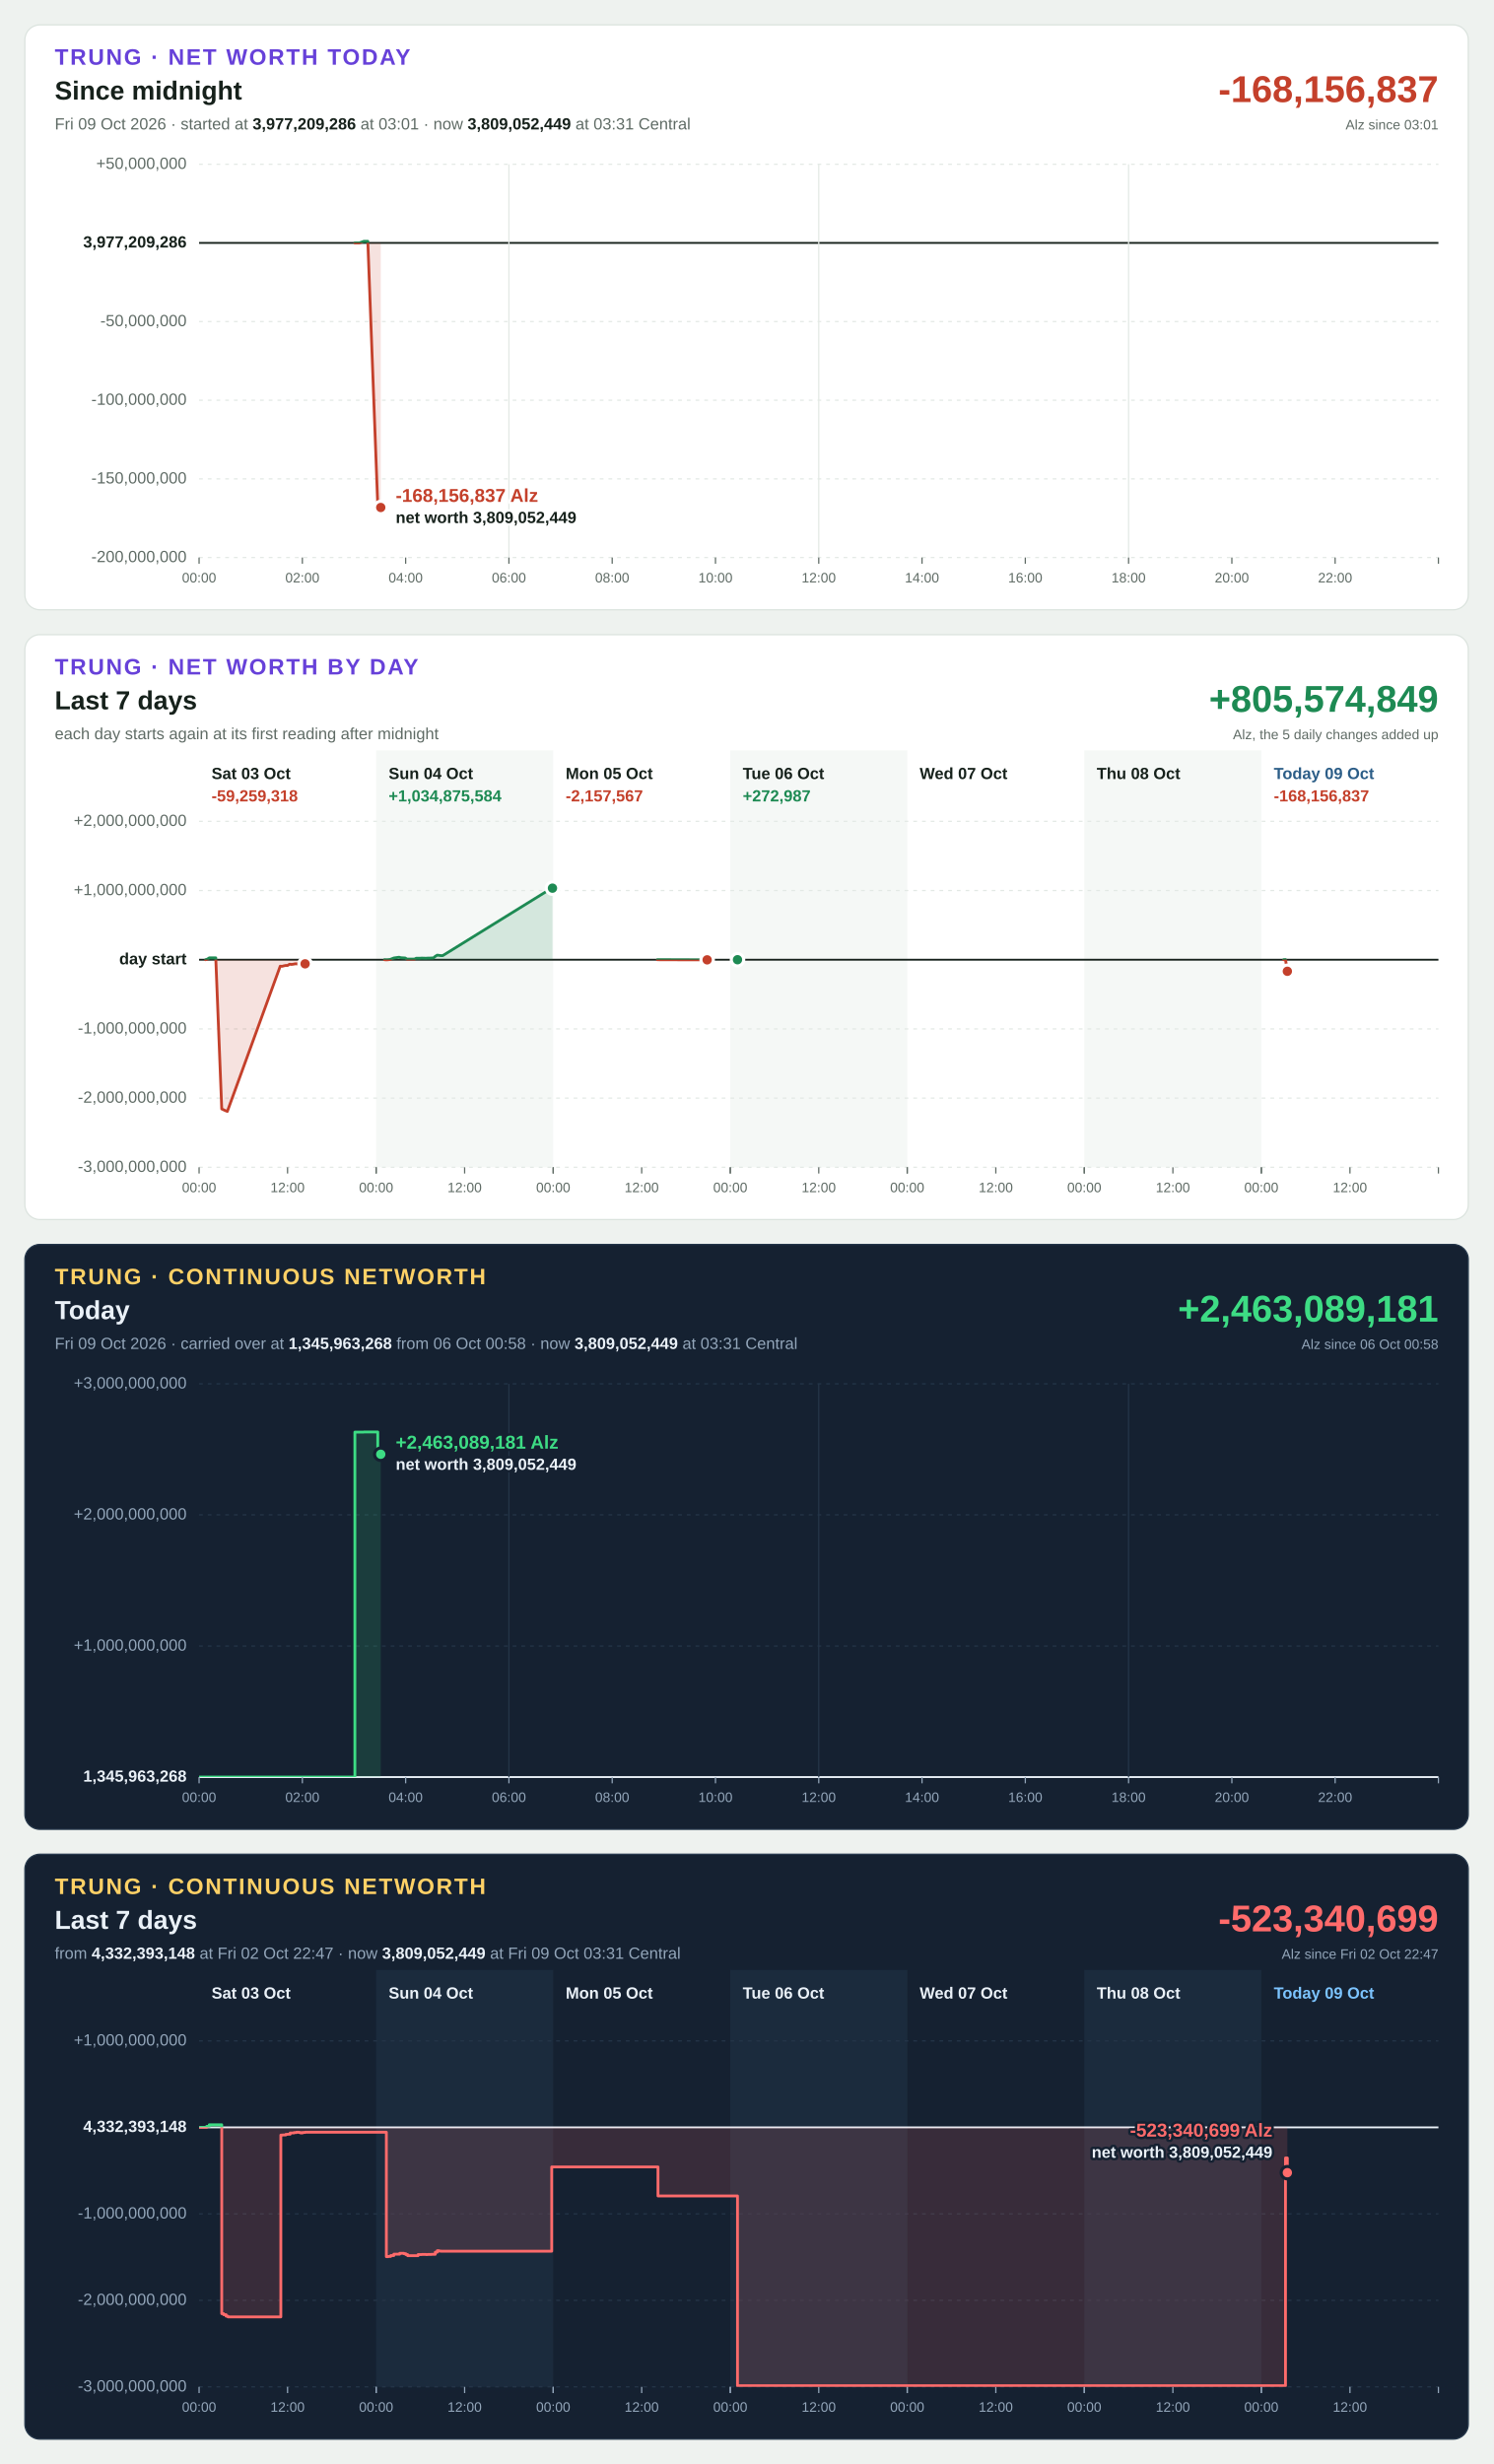
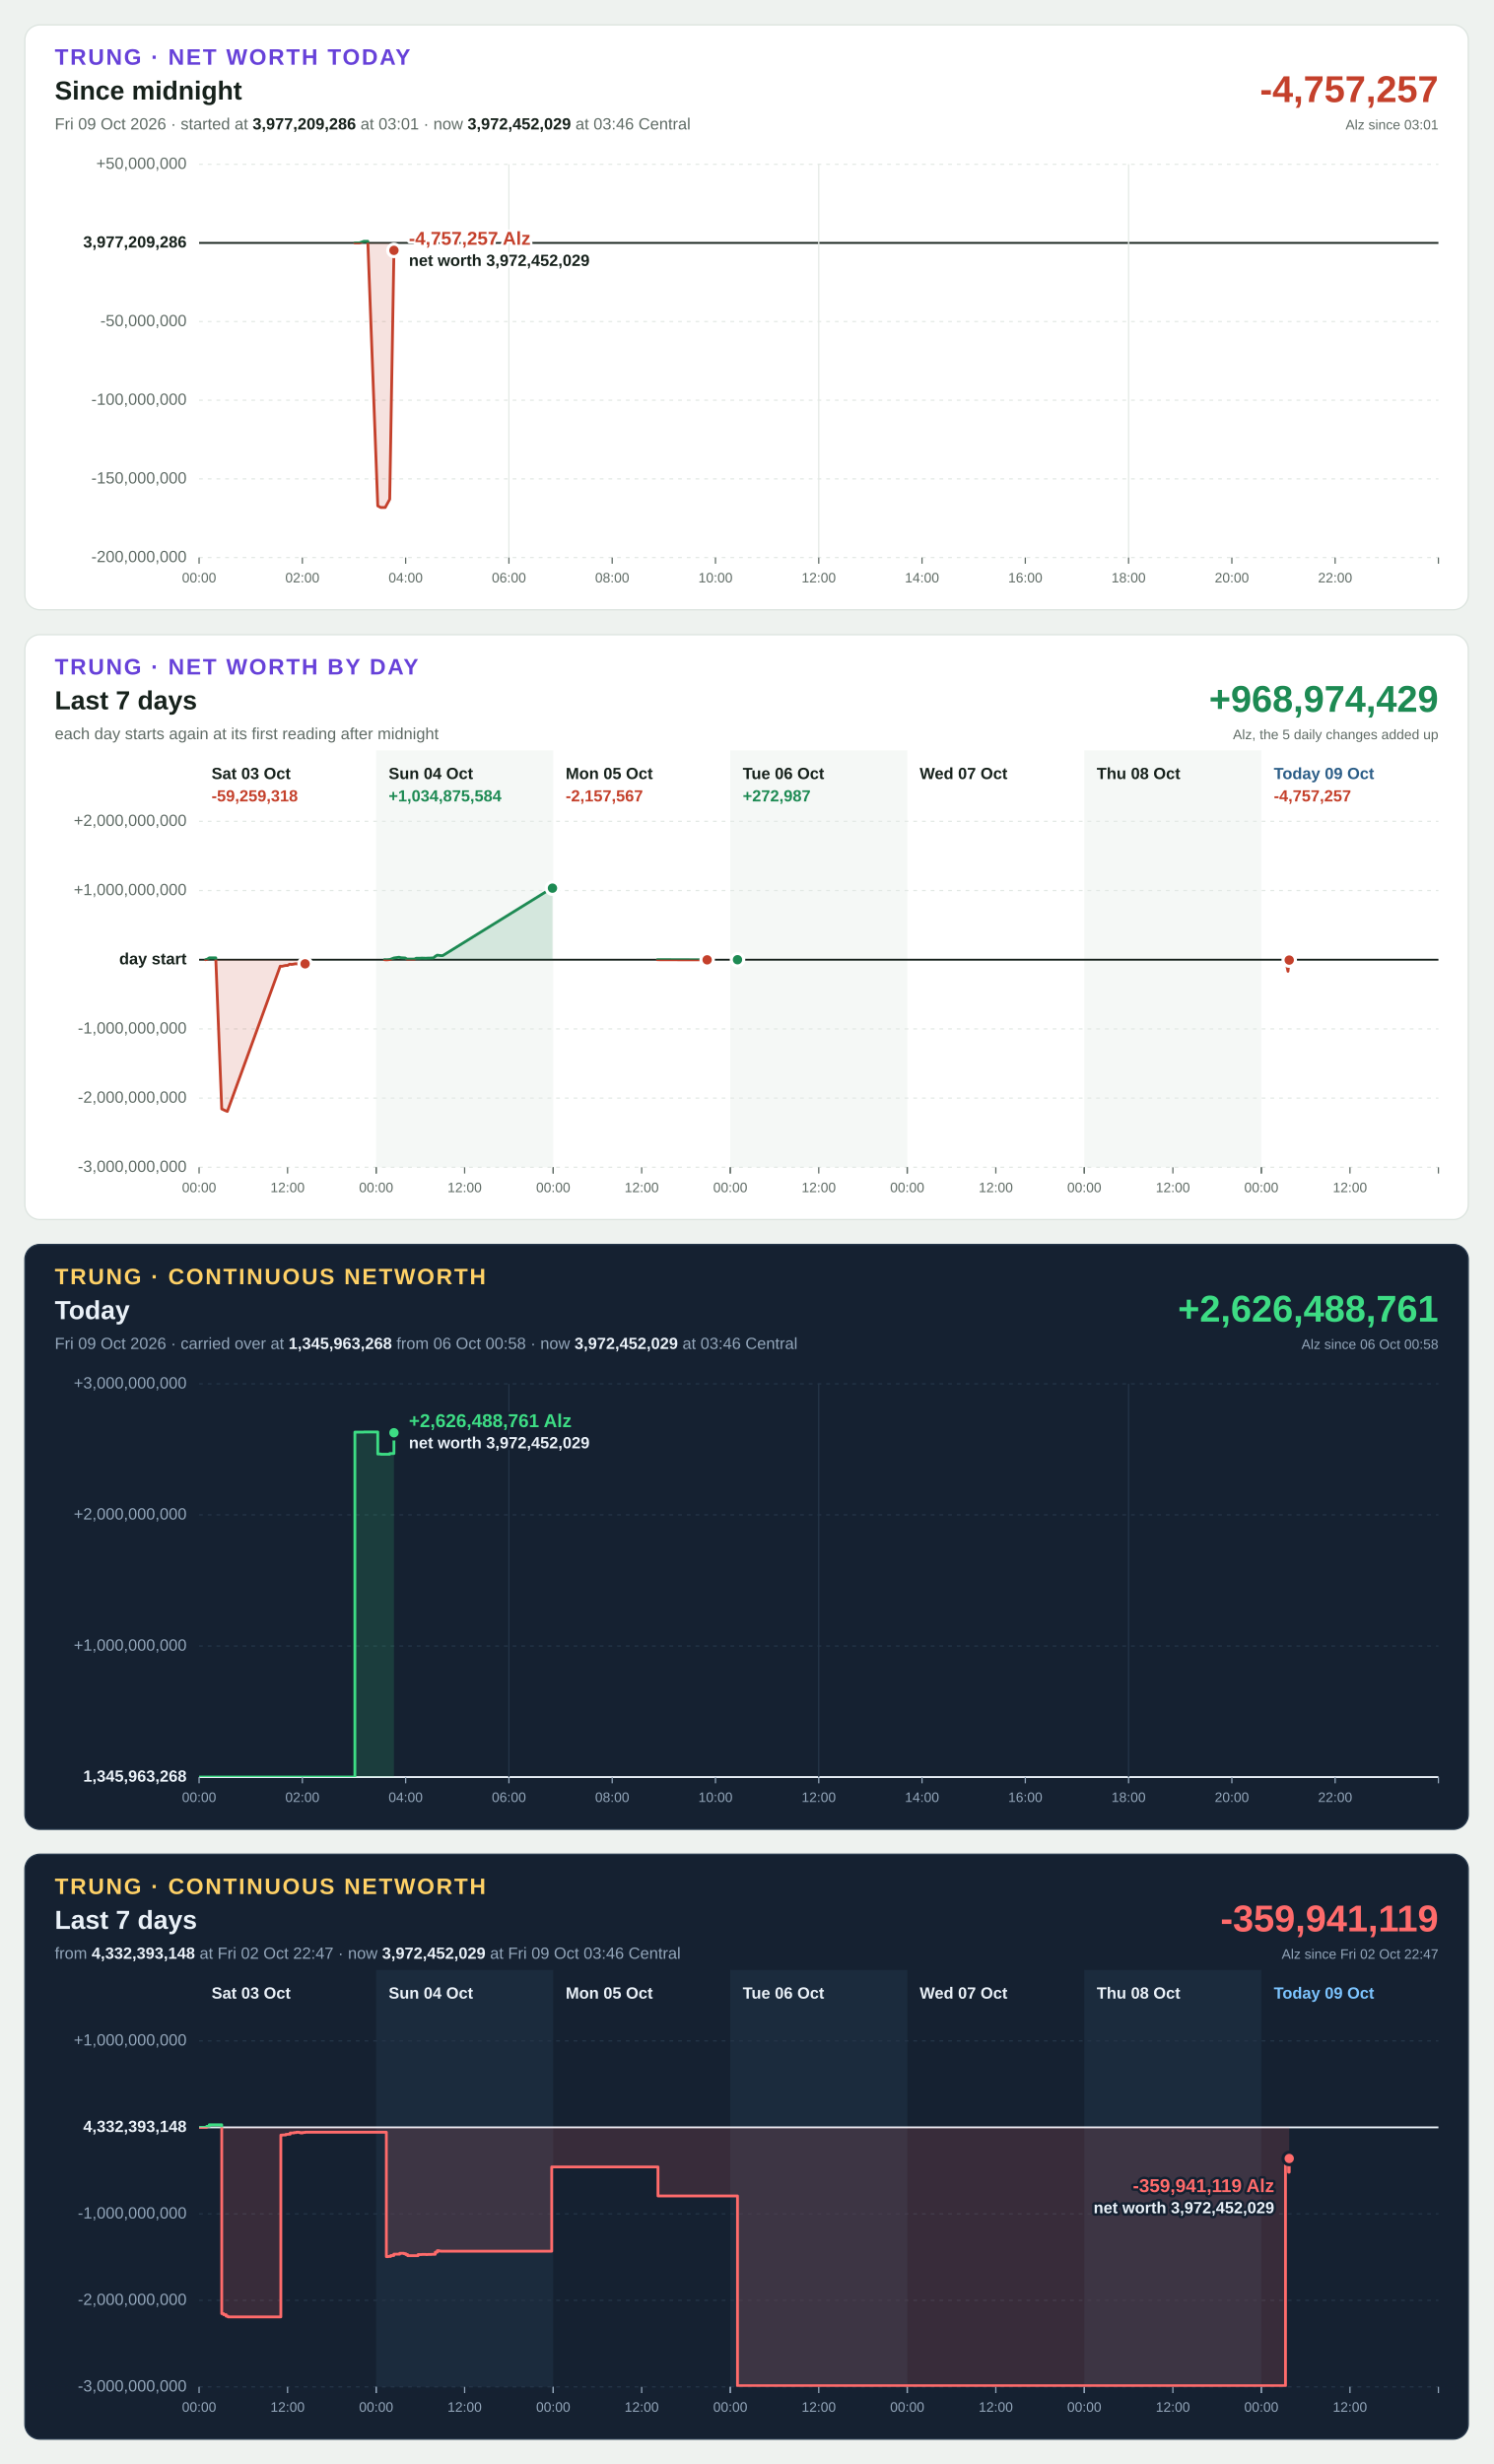
<svg xmlns="http://www.w3.org/2000/svg" width="1200" height="1980" viewBox="0 0 1200 1980" font-family="Segoe UI, Helvetica Neue, Arial, sans-serif" font-size="13" style="font-variant-numeric: tabular-nums">
  <rect width="1200" height="1980" fill="#eef2ef" />
  <g transform="translate(20,20)">
    <rect width="1160" height="470" rx="12" fill="#ffffff" stroke="#dbe3de" />
    <text x="24" y="32" font-size="18" font-weight="700" letter-spacing="1.4" fill="#6741d9">TRUNG · NET WORTH TODAY</text>
    <text x="24" y="60" font-size="21" font-weight="700" fill="#16211b">Since midnight</text>
-     <text x="24" y="84" fill="#5f6b65">Fri 09 Oct 2026 · started at <tspan font-weight="700" fill="#16211b">3,977,209,286</tspan> at 03:01 · now <tspan font-weight="700" fill="#16211b">3,809,052,449</tspan> at 03:31 Central</text>
-     <text x="1136" y="62" font-size="30" font-weight="700" text-anchor="end" fill="#c4402b">-168,156,837</text>
+     <text x="24" y="84" fill="#5f6b65">Fri 09 Oct 2026 · started at <tspan font-weight="700" fill="#16211b">3,977,209,286</tspan> at 03:01 · now <tspan font-weight="700" fill="#16211b">3,972,452,029</tspan> at 03:46 Central</text>
+     <text x="1136" y="62" font-size="30" font-weight="700" text-anchor="end" fill="#c4402b">-4,757,257</text>
    <text x="1136" y="84" font-size="11" text-anchor="end" fill="#5f6b65">Alz since 03:01</text>
    <line x1="140" x2="1136" y1="428.0" y2="428.0" stroke="#e3e9e5" stroke-width="1" stroke-dasharray="3 4" />
    <text x="130" y="428.0" text-anchor="end" dominant-baseline="middle" font-weight="400" fill="#5f6b65">-200,000,000</text>
    <line x1="140" x2="1136" y1="364.8" y2="364.8" stroke="#e3e9e5" stroke-width="1" stroke-dasharray="3 4" />
    <text x="130" y="364.8" text-anchor="end" dominant-baseline="middle" font-weight="400" fill="#5f6b65">-150,000,000</text>
    <line x1="140" x2="1136" y1="301.6" y2="301.6" stroke="#e3e9e5" stroke-width="1" stroke-dasharray="3 4" />
    <text x="130" y="301.6" text-anchor="end" dominant-baseline="middle" font-weight="400" fill="#5f6b65">-100,000,000</text>
    <line x1="140" x2="1136" y1="238.4" y2="238.4" stroke="#e3e9e5" stroke-width="1" stroke-dasharray="3 4" />
    <text x="130" y="238.4" text-anchor="end" dominant-baseline="middle" font-weight="400" fill="#5f6b65">-50,000,000</text>
    <line x1="140" x2="1136" y1="175.2" y2="175.2" stroke="#16211b" stroke-width="1.5" />
    <text x="130" y="175.2" text-anchor="end" dominant-baseline="middle" font-weight="700" fill="#16211b">3,977,209,286</text>
    <line x1="140" x2="1136" y1="112.0" y2="112.0" stroke="#e3e9e5" stroke-width="1" stroke-dasharray="3 4" />
    <text x="130" y="112.0" text-anchor="end" dominant-baseline="middle" font-weight="400" fill="#5f6b65">+50,000,000</text>
    <line x1="140.0" x2="140.0" y1="428" y2="433" stroke="#5f6b65" stroke-width="1" />
    <text x="140.0" y="448" font-size="11" text-anchor="middle" fill="#5f6b65">00:00</text>
    <line x1="223.0" x2="223.0" y1="428" y2="433" stroke="#5f6b65" stroke-width="1" />
    <text x="223.0" y="448" font-size="11" text-anchor="middle" fill="#5f6b65">02:00</text>
    <line x1="306.0" x2="306.0" y1="428" y2="433" stroke="#5f6b65" stroke-width="1" />
    <text x="306.0" y="448" font-size="11" text-anchor="middle" fill="#5f6b65">04:00</text>
    <line x1="389.0" x2="389.0" y1="112" y2="428" stroke="#e3e9e5" stroke-width="1" />
    <line x1="389.0" x2="389.0" y1="428" y2="433" stroke="#5f6b65" stroke-width="1" />
    <text x="389.0" y="448" font-size="11" text-anchor="middle" fill="#5f6b65">06:00</text>
    <line x1="472.0" x2="472.0" y1="428" y2="433" stroke="#5f6b65" stroke-width="1" />
    <text x="472.0" y="448" font-size="11" text-anchor="middle" fill="#5f6b65">08:00</text>
    <line x1="555.0" x2="555.0" y1="428" y2="433" stroke="#5f6b65" stroke-width="1" />
    <text x="555.0" y="448" font-size="11" text-anchor="middle" fill="#5f6b65">10:00</text>
    <line x1="638.0" x2="638.0" y1="112" y2="428" stroke="#e3e9e5" stroke-width="1" />
    <line x1="638.0" x2="638.0" y1="428" y2="433" stroke="#5f6b65" stroke-width="1" />
    <text x="638.0" y="448" font-size="11" text-anchor="middle" fill="#5f6b65">12:00</text>
    <line x1="721.0" x2="721.0" y1="428" y2="433" stroke="#5f6b65" stroke-width="1" />
    <text x="721.0" y="448" font-size="11" text-anchor="middle" fill="#5f6b65">14:00</text>
    <line x1="804.0" x2="804.0" y1="428" y2="433" stroke="#5f6b65" stroke-width="1" />
    <text x="804.0" y="448" font-size="11" text-anchor="middle" fill="#5f6b65">16:00</text>
    <line x1="887.0" x2="887.0" y1="112" y2="428" stroke="#e3e9e5" stroke-width="1" />
    <line x1="887.0" x2="887.0" y1="428" y2="433" stroke="#5f6b65" stroke-width="1" />
    <text x="887.0" y="448" font-size="11" text-anchor="middle" fill="#5f6b65">18:00</text>
    <line x1="970.0" x2="970.0" y1="428" y2="433" stroke="#5f6b65" stroke-width="1" />
    <text x="970.0" y="448" font-size="11" text-anchor="middle" fill="#5f6b65">20:00</text>
    <line x1="1053.0" x2="1053.0" y1="428" y2="433" stroke="#5f6b65" stroke-width="1" />
    <text x="1053.0" y="448" font-size="11" text-anchor="middle" fill="#5f6b65">22:00</text>
    <line x1="1136.0" x2="1136.0" y1="428" y2="433" stroke="#5f6b65" stroke-width="1" />
    <defs>
-       <path id="shape-today" d="M265.2 175.2L265.2 175.2L268.8 175.2L272.4 173.9L275.6 173.9L283.6 386.5L286.0 387.8L286.0 175.2Z" />
-       <path id="line-today" d="M265.2 175.2L268.8 175.2L272.4 173.9L275.6 173.9L283.6 386.5L286.0 387.8" />
+       <path id="shape-today" d="M265.2 175.2L265.2 175.2L268.8 175.2L272.4 173.9L275.6 173.9L283.6 386.5L286.0 387.8L289.6 387.8L293.2 381.2L296.6 181.2L296.6 175.2Z" />
+       <path id="line-today" d="M265.2 175.2L268.8 175.2L272.4 173.9L275.6 173.9L283.6 386.5L286.0 387.8L289.6 387.8L293.2 381.2L296.6 181.2" />
      <clipPath id="up-today">
        <rect x="140" y="112" width="996" height="63.2" />
      </clipPath>
      <clipPath id="down-today">
        <rect x="140" y="175.2" width="996" height="252.8" />
      </clipPath>
    </defs>
    <use href="#shape-today" fill="#1d8a53" fill-opacity="0.15" clip-path="url(#up-today)" />
    <use href="#line-today" fill="none" stroke="#1d8a53" stroke-width="2.25" stroke-linejoin="round" stroke-linecap="round" clip-path="url(#up-today)" />
    <use href="#shape-today" fill="#c4402b" fill-opacity="0.15" clip-path="url(#down-today)" />
    <use href="#line-today" fill="none" stroke="#c4402b" stroke-width="2.25" stroke-linejoin="round" stroke-linecap="round" clip-path="url(#down-today)" />
-     <circle cx="286.0" cy="387.8" r="5" fill="#c4402b" stroke="#ffffff" stroke-width="2.5" />
-     <text x="298.0" y="383.3" text-anchor="start" font-size="15" font-weight="700" fill="#c4402b" stroke="#ffffff" stroke-width="4" stroke-linejoin="round" paint-order="stroke">-168,156,837 Alz</text>
-     <text x="298.0" y="400.3" text-anchor="start" font-size="13" font-weight="600" fill="#16211b" stroke="#ffffff" stroke-width="4" stroke-linejoin="round" paint-order="stroke">net worth 3,809,052,449</text>
+     <circle cx="296.6" cy="181.2" r="5" fill="#c4402b" stroke="#ffffff" stroke-width="2.5" />
+     <text x="308.6" y="176.7" text-anchor="start" font-size="15" font-weight="700" fill="#c4402b" stroke="#ffffff" stroke-width="4" stroke-linejoin="round" paint-order="stroke">-4,757,257 Alz</text>
+     <text x="308.6" y="193.7" text-anchor="start" font-size="13" font-weight="600" fill="#16211b" stroke="#ffffff" stroke-width="4" stroke-linejoin="round" paint-order="stroke">net worth 3,972,452,029</text>
  </g>
  <g transform="translate(20,510)">
    <rect width="1160" height="470" rx="12" fill="#ffffff" stroke="#dbe3de" />
    <text x="24" y="32" font-size="18" font-weight="700" letter-spacing="1.4" fill="#6741d9">TRUNG · NET WORTH BY DAY</text>
    <text x="24" y="60" font-size="21" font-weight="700" fill="#16211b">Last 7 days</text>
    <text x="24" y="84" fill="#5f6b65">each day starts again at its first reading after midnight</text>
-     <text x="1136" y="62" font-size="30" font-weight="700" text-anchor="end" fill="#1d8a53">+805,574,849</text>
+     <text x="1136" y="62" font-size="30" font-weight="700" text-anchor="end" fill="#1d8a53">+968,974,429</text>
    <text x="1136" y="84" font-size="11" text-anchor="end" fill="#5f6b65">Alz, the 5 daily changes added up</text>
    <rect x="282.3" y="93" width="142.3" height="335" fill="#f5f8f6" />
    <rect x="566.9" y="93" width="142.3" height="335" fill="#f5f8f6" />
    <rect x="851.4" y="93" width="142.3" height="335" fill="#f5f8f6" />
    <line x1="140" x2="1136" y1="428.0" y2="428.0" stroke="#e3e9e5" stroke-width="1" stroke-dasharray="3 4" />
    <text x="130" y="428.0" text-anchor="end" dominant-baseline="middle" font-weight="400" fill="#5f6b65">-3,000,000,000</text>
    <line x1="140" x2="1136" y1="372.4" y2="372.4" stroke="#e3e9e5" stroke-width="1" stroke-dasharray="3 4" />
    <text x="130" y="372.4" text-anchor="end" dominant-baseline="middle" font-weight="400" fill="#5f6b65">-2,000,000,000</text>
    <line x1="140" x2="1136" y1="316.8" y2="316.8" stroke="#e3e9e5" stroke-width="1" stroke-dasharray="3 4" />
    <text x="130" y="316.8" text-anchor="end" dominant-baseline="middle" font-weight="400" fill="#5f6b65">-1,000,000,000</text>
    <line x1="140" x2="1136" y1="261.2" y2="261.2" stroke="#16211b" stroke-width="1.5" />
    <text x="130" y="261.2" text-anchor="end" dominant-baseline="middle" font-weight="700" fill="#16211b">day start</text>
    <line x1="140" x2="1136" y1="205.6" y2="205.6" stroke="#e3e9e5" stroke-width="1" stroke-dasharray="3 4" />
    <text x="130" y="205.6" text-anchor="end" dominant-baseline="middle" font-weight="400" fill="#5f6b65">+1,000,000,000</text>
    <line x1="140" x2="1136" y1="150.0" y2="150.0" stroke="#e3e9e5" stroke-width="1" stroke-dasharray="3 4" />
    <text x="130" y="150.0" text-anchor="end" dominant-baseline="middle" font-weight="400" fill="#5f6b65">+2,000,000,000</text>
    <text x="150.0" y="116" font-weight="700" fill="#16211b">Sat 03 Oct</text>
    <line x1="140.0" x2="140.0" y1="428" y2="433" stroke="#5f6b65" stroke-width="1" />
    <text x="140.0" y="448" font-size="11" text-anchor="middle" fill="#5f6b65">00:00</text>
    <line x1="211.1" x2="211.1" y1="428" y2="433" stroke="#5f6b65" stroke-width="1" />
    <text x="211.1" y="448" font-size="11" text-anchor="middle" fill="#5f6b65">12:00</text>
    <line x1="282.3" x2="282.3" y1="428" y2="433" stroke="#5f6b65" stroke-width="1" />
    <text x="150.0" y="134" font-weight="700" fill="#c4402b">-59,259,318</text>
    <defs>
      <path id="shape-day0" d="M145.2 261.2L145.2 261.2L146.7 260.7L148.2 259.7L153.4 259.7L158.2 381.1L159.7 381.8L161.2 382.5L162.7 383.1L205.2 266.4L206.7 266.5L208.2 266.1L209.7 265.8L211.2 265.8L212.7 264.8L214.2 265.0L215.7 264.8L217.2 264.5L218.7 264.5L220.2 264.7L221.6 265.0L223.1 264.6L224.6 264.5L225.2 264.5L225.2 261.2Z" />
      <path id="line-day0" d="M145.2 261.2L146.7 260.7L148.2 259.7L153.4 259.7L158.2 381.1L159.7 381.8L161.2 382.5L162.7 383.1L205.2 266.4L206.7 266.5L208.2 266.1L209.7 265.8L211.2 265.8L212.7 264.8L214.2 265.0L215.7 264.8L217.2 264.5L218.7 264.5L220.2 264.7L221.6 265.0L223.1 264.6L224.6 264.5L225.2 264.5" />
      <clipPath id="up-day0">
        <rect x="140" y="150" width="996" height="111.2" />
      </clipPath>
      <clipPath id="down-day0">
        <rect x="140" y="261.2" width="996" height="166.8" />
      </clipPath>
    </defs>
    <use href="#shape-day0" fill="#1d8a53" fill-opacity="0.15" clip-path="url(#up-day0)" />
    <use href="#line-day0" fill="none" stroke="#1d8a53" stroke-width="2.25" stroke-linejoin="round" stroke-linecap="round" clip-path="url(#up-day0)" />
    <use href="#shape-day0" fill="#c4402b" fill-opacity="0.15" clip-path="url(#down-day0)" />
    <use href="#line-day0" fill="none" stroke="#c4402b" stroke-width="2.25" stroke-linejoin="round" stroke-linecap="round" clip-path="url(#down-day0)" />
    <circle cx="225.2" cy="264.5" r="5" fill="#c4402b" stroke="#ffffff" stroke-width="2.5" />
    <text x="292.3" y="116" font-weight="700" fill="#16211b">Sun 04 Oct</text>
    <line x1="282.3" x2="282.3" y1="428" y2="433" stroke="#5f6b65" stroke-width="1" />
    <text x="282.3" y="448" font-size="11" text-anchor="middle" fill="#5f6b65">00:00</text>
    <line x1="353.4" x2="353.4" y1="428" y2="433" stroke="#5f6b65" stroke-width="1" />
    <text x="353.4" y="448" font-size="11" text-anchor="middle" fill="#5f6b65">12:00</text>
    <line x1="424.6" x2="424.6" y1="428" y2="433" stroke="#5f6b65" stroke-width="1" />
    <text x="292.3" y="134" font-weight="700" fill="#1d8a53">+1,034,875,584</text>
    <defs>
      <path id="shape-day1" d="M289.0 261.2L289.0 261.2L290.5 261.3L292.0 261.2L293.5 261.0L295.0 260.4L296.5 259.8L300.7 259.2L302.2 259.6L305.6 259.8L307.1 260.7L308.6 260.7L310.1 260.7L311.5 260.7L313.1 260.7L314.5 260.0L316.0 260.0L317.5 260.0L319.0 259.9L322.3 260.0L323.8 259.9L325.3 259.9L326.8 259.8L328.3 259.8L329.8 258.5L331.4 257.5L332.8 257.7L334.3 257.9L335.8 257.9L423.4 203.7L424.0 203.7L424.0 261.2Z" />
      <path id="line-day1" d="M289.0 261.2L290.5 261.3L292.0 261.2L293.5 261.0L295.0 260.4L296.5 259.8L300.7 259.2L302.2 259.6L305.6 259.8L307.1 260.7L308.6 260.7L310.1 260.7L311.5 260.7L313.1 260.7L314.5 260.0L316.0 260.0L317.5 260.0L319.0 259.9L322.3 260.0L323.8 259.9L325.3 259.9L326.8 259.8L328.3 259.8L329.8 258.5L331.4 257.5L332.8 257.7L334.3 257.9L335.8 257.9L423.4 203.7L424.0 203.7" />
      <clipPath id="up-day1">
        <rect x="140" y="150" width="996" height="111.2" />
      </clipPath>
      <clipPath id="down-day1">
        <rect x="140" y="261.2" width="996" height="166.8" />
      </clipPath>
    </defs>
    <use href="#shape-day1" fill="#1d8a53" fill-opacity="0.15" clip-path="url(#up-day1)" />
    <use href="#line-day1" fill="none" stroke="#1d8a53" stroke-width="2.25" stroke-linejoin="round" stroke-linecap="round" clip-path="url(#up-day1)" />
    <use href="#shape-day1" fill="#c4402b" fill-opacity="0.15" clip-path="url(#down-day1)" />
    <use href="#line-day1" fill="none" stroke="#c4402b" stroke-width="2.25" stroke-linejoin="round" stroke-linecap="round" clip-path="url(#down-day1)" />
    <circle cx="424.0" cy="203.7" r="5" fill="#1d8a53" stroke="#ffffff" stroke-width="2.5" />
    <text x="434.6" y="116" font-weight="700" fill="#16211b">Mon 05 Oct</text>
    <line x1="424.6" x2="424.6" y1="428" y2="433" stroke="#5f6b65" stroke-width="1" />
    <text x="424.6" y="448" font-size="11" text-anchor="middle" fill="#5f6b65">00:00</text>
    <line x1="495.7" x2="495.7" y1="428" y2="433" stroke="#5f6b65" stroke-width="1" />
    <text x="495.7" y="448" font-size="11" text-anchor="middle" fill="#5f6b65">12:00</text>
    <line x1="566.9" x2="566.9" y1="428" y2="433" stroke="#5f6b65" stroke-width="1" />
    <text x="434.6" y="134" font-weight="700" fill="#c4402b">-2,157,567</text>
    <defs>
      <path id="shape-day2" d="M508.3 261.2L508.3 261.2L535.8 261.3L539.2 261.3L540.7 261.3L542.2 261.3L543.7 261.3L545.8 261.3L547.3 261.3L548.3 261.3L548.3 261.2Z" />
      <path id="line-day2" d="M508.3 261.2L535.8 261.3L539.2 261.3L540.7 261.3L542.2 261.3L543.7 261.3L545.8 261.3L547.3 261.3L548.3 261.3" />
      <clipPath id="up-day2">
        <rect x="140" y="150" width="996" height="111.2" />
      </clipPath>
      <clipPath id="down-day2">
        <rect x="140" y="261.2" width="996" height="166.8" />
      </clipPath>
    </defs>
    <use href="#shape-day2" fill="#1d8a53" fill-opacity="0.15" clip-path="url(#up-day2)" />
    <use href="#line-day2" fill="none" stroke="#1d8a53" stroke-width="2.25" stroke-linejoin="round" stroke-linecap="round" clip-path="url(#up-day2)" />
    <use href="#shape-day2" fill="#c4402b" fill-opacity="0.15" clip-path="url(#down-day2)" />
    <use href="#line-day2" fill="none" stroke="#c4402b" stroke-width="2.25" stroke-linejoin="round" stroke-linecap="round" clip-path="url(#down-day2)" />
    <circle cx="548.3" cy="261.3" r="5" fill="#c4402b" stroke="#ffffff" stroke-width="2.5" />
    <text x="576.9" y="116" font-weight="700" fill="#16211b">Tue 06 Oct</text>
    <line x1="566.9" x2="566.9" y1="428" y2="433" stroke="#5f6b65" stroke-width="1" />
    <text x="566.9" y="448" font-size="11" text-anchor="middle" fill="#5f6b65">00:00</text>
    <line x1="638.0" x2="638.0" y1="428" y2="433" stroke="#5f6b65" stroke-width="1" />
    <text x="638.0" y="448" font-size="11" text-anchor="middle" fill="#5f6b65">12:00</text>
    <line x1="709.1" x2="709.1" y1="428" y2="433" stroke="#5f6b65" stroke-width="1" />
    <text x="576.9" y="134" font-weight="700" fill="#1d8a53">+272,987</text>
    <defs>
      <path id="shape-day3" d="M571.7 261.2L571.7 261.2L572.7 261.2L572.7 261.2Z" />
      <path id="line-day3" d="M571.7 261.2L572.7 261.2" />
      <clipPath id="up-day3">
        <rect x="140" y="150" width="996" height="111.2" />
      </clipPath>
      <clipPath id="down-day3">
        <rect x="140" y="261.2" width="996" height="166.8" />
      </clipPath>
    </defs>
    <use href="#shape-day3" fill="#1d8a53" fill-opacity="0.15" clip-path="url(#up-day3)" />
    <use href="#line-day3" fill="none" stroke="#1d8a53" stroke-width="2.25" stroke-linejoin="round" stroke-linecap="round" clip-path="url(#up-day3)" />
    <use href="#shape-day3" fill="#c4402b" fill-opacity="0.15" clip-path="url(#down-day3)" />
    <use href="#line-day3" fill="none" stroke="#c4402b" stroke-width="2.25" stroke-linejoin="round" stroke-linecap="round" clip-path="url(#down-day3)" />
    <circle cx="572.7" cy="261.2" r="5" fill="#1d8a53" stroke="#ffffff" stroke-width="2.5" />
    <text x="719.1" y="116" font-weight="700" fill="#16211b">Wed 07 Oct</text>
    <line x1="709.1" x2="709.1" y1="428" y2="433" stroke="#5f6b65" stroke-width="1" />
    <text x="709.1" y="448" font-size="11" text-anchor="middle" fill="#5f6b65">00:00</text>
    <line x1="780.3" x2="780.3" y1="428" y2="433" stroke="#5f6b65" stroke-width="1" />
    <text x="780.3" y="448" font-size="11" text-anchor="middle" fill="#5f6b65">12:00</text>
    <line x1="851.4" x2="851.4" y1="428" y2="433" stroke="#5f6b65" stroke-width="1" />
    <text x="861.4" y="116" font-weight="700" fill="#16211b">Thu 08 Oct</text>
    <line x1="851.4" x2="851.4" y1="428" y2="433" stroke="#5f6b65" stroke-width="1" />
    <text x="851.4" y="448" font-size="11" text-anchor="middle" fill="#5f6b65">00:00</text>
    <line x1="922.6" x2="922.6" y1="428" y2="433" stroke="#5f6b65" stroke-width="1" />
    <text x="922.6" y="448" font-size="11" text-anchor="middle" fill="#5f6b65">12:00</text>
    <line x1="993.7" x2="993.7" y1="428" y2="433" stroke="#5f6b65" stroke-width="1" />
    <text x="1003.7" y="116" font-weight="700" fill="#2b5d87">Today 09 Oct</text>
    <line x1="993.7" x2="993.7" y1="428" y2="433" stroke="#5f6b65" stroke-width="1" />
    <text x="993.7" y="448" font-size="11" text-anchor="middle" fill="#5f6b65">00:00</text>
    <line x1="1064.9" x2="1064.9" y1="428" y2="433" stroke="#5f6b65" stroke-width="1" />
    <text x="1064.9" y="448" font-size="11" text-anchor="middle" fill="#5f6b65">12:00</text>
    <line x1="1136.0" x2="1136.0" y1="428" y2="433" stroke="#5f6b65" stroke-width="1" />
-     <text x="1003.7" y="134" font-weight="700" fill="#c4402b">-168,156,837</text>
-     <defs>
-       <path id="shape-day6" d="M1011.6 261.2L1011.6 261.2L1013.1 261.1L1014.6 270.5L1014.6 261.2Z" />
-       <path id="line-day6" d="M1011.6 261.2L1013.1 261.1L1014.6 270.5" />
+     <text x="1003.7" y="134" font-weight="700" fill="#c4402b">-4,757,257</text>
+     <defs>
+       <path id="shape-day6" d="M1011.6 261.2L1011.6 261.2L1013.1 261.1L1015.1 270.5L1016.1 261.5L1016.1 261.2Z" />
+       <path id="line-day6" d="M1011.6 261.2L1013.1 261.1L1015.1 270.5L1016.1 261.5" />
      <clipPath id="up-day6">
        <rect x="140" y="150" width="996" height="111.2" />
      </clipPath>
      <clipPath id="down-day6">
        <rect x="140" y="261.2" width="996" height="166.8" />
      </clipPath>
    </defs>
    <use href="#shape-day6" fill="#1d8a53" fill-opacity="0.15" clip-path="url(#up-day6)" />
    <use href="#line-day6" fill="none" stroke="#1d8a53" stroke-width="2.25" stroke-linejoin="round" stroke-linecap="round" clip-path="url(#up-day6)" />
    <use href="#shape-day6" fill="#c4402b" fill-opacity="0.15" clip-path="url(#down-day6)" />
    <use href="#line-day6" fill="none" stroke="#c4402b" stroke-width="2.25" stroke-linejoin="round" stroke-linecap="round" clip-path="url(#down-day6)" />
-     <circle cx="1014.6" cy="270.5" r="5" fill="#c4402b" stroke="#ffffff" stroke-width="2.5" />
+     <circle cx="1016.1" cy="261.5" r="5" fill="#c4402b" stroke="#ffffff" stroke-width="2.5" />
  </g>
  <g transform="translate(20,1000)">
    <rect width="1160" height="470" rx="12" fill="#152131" stroke="#24364a" />
    <text x="24" y="32" font-size="18" font-weight="700" letter-spacing="1.4" fill="#ffd166">TRUNG · CONTINUOUS NETWORTH</text>
    <text x="24" y="60" font-size="21" font-weight="700" fill="#eaf1f8">Today</text>
-     <text x="24" y="84" fill="#93a6ba">Fri 09 Oct 2026 · carried over at <tspan font-weight="700" fill="#eaf1f8">1,345,963,268</tspan> from 06 Oct 00:58 · now <tspan font-weight="700" fill="#eaf1f8">3,809,052,449</tspan> at 03:31 Central</text>
-     <text x="1136" y="62" font-size="30" font-weight="700" text-anchor="end" fill="#3ddc84">+2,463,089,181</text>
+     <text x="24" y="84" fill="#93a6ba">Fri 09 Oct 2026 · carried over at <tspan font-weight="700" fill="#eaf1f8">1,345,963,268</tspan> from 06 Oct 00:58 · now <tspan font-weight="700" fill="#eaf1f8">3,972,452,029</tspan> at 03:46 Central</text>
+     <text x="1136" y="62" font-size="30" font-weight="700" text-anchor="end" fill="#3ddc84">+2,626,488,761</text>
    <text x="1136" y="84" font-size="11" text-anchor="end" fill="#93a6ba">Alz since 06 Oct 00:58</text>
    <line x1="140" x2="1136" y1="428.0" y2="428.0" stroke="#eaf1f8" stroke-width="1.5" />
    <text x="130" y="428.0" text-anchor="end" dominant-baseline="middle" font-weight="700" fill="#eaf1f8">1,345,963,268</text>
    <line x1="140" x2="1136" y1="322.7" y2="322.7" stroke="#243548" stroke-width="1" stroke-dasharray="3 4" />
    <text x="130" y="322.7" text-anchor="end" dominant-baseline="middle" font-weight="400" fill="#93a6ba">+1,000,000,000</text>
    <line x1="140" x2="1136" y1="217.3" y2="217.3" stroke="#243548" stroke-width="1" stroke-dasharray="3 4" />
    <text x="130" y="217.3" text-anchor="end" dominant-baseline="middle" font-weight="400" fill="#93a6ba">+2,000,000,000</text>
    <line x1="140" x2="1136" y1="112.0" y2="112.0" stroke="#243548" stroke-width="1" stroke-dasharray="3 4" />
    <text x="130" y="112.0" text-anchor="end" dominant-baseline="middle" font-weight="400" fill="#93a6ba">+3,000,000,000</text>
    <line x1="140.0" x2="140.0" y1="428" y2="433" stroke="#93a6ba" stroke-width="1" />
    <text x="140.0" y="448" font-size="11" text-anchor="middle" fill="#93a6ba">00:00</text>
    <line x1="223.0" x2="223.0" y1="428" y2="433" stroke="#93a6ba" stroke-width="1" />
    <text x="223.0" y="448" font-size="11" text-anchor="middle" fill="#93a6ba">02:00</text>
    <line x1="306.0" x2="306.0" y1="428" y2="433" stroke="#93a6ba" stroke-width="1" />
    <text x="306.0" y="448" font-size="11" text-anchor="middle" fill="#93a6ba">04:00</text>
    <line x1="389.0" x2="389.0" y1="112" y2="428" stroke="#243548" stroke-width="1" />
    <line x1="389.0" x2="389.0" y1="428" y2="433" stroke="#93a6ba" stroke-width="1" />
    <text x="389.0" y="448" font-size="11" text-anchor="middle" fill="#93a6ba">06:00</text>
    <line x1="472.0" x2="472.0" y1="428" y2="433" stroke="#93a6ba" stroke-width="1" />
    <text x="472.0" y="448" font-size="11" text-anchor="middle" fill="#93a6ba">08:00</text>
    <line x1="555.0" x2="555.0" y1="428" y2="433" stroke="#93a6ba" stroke-width="1" />
    <text x="555.0" y="448" font-size="11" text-anchor="middle" fill="#93a6ba">10:00</text>
    <line x1="638.0" x2="638.0" y1="112" y2="428" stroke="#243548" stroke-width="1" />
    <line x1="638.0" x2="638.0" y1="428" y2="433" stroke="#93a6ba" stroke-width="1" />
    <text x="638.0" y="448" font-size="11" text-anchor="middle" fill="#93a6ba">12:00</text>
    <line x1="721.0" x2="721.0" y1="428" y2="433" stroke="#93a6ba" stroke-width="1" />
    <text x="721.0" y="448" font-size="11" text-anchor="middle" fill="#93a6ba">14:00</text>
    <line x1="804.0" x2="804.0" y1="428" y2="433" stroke="#93a6ba" stroke-width="1" />
    <text x="804.0" y="448" font-size="11" text-anchor="middle" fill="#93a6ba">16:00</text>
    <line x1="887.0" x2="887.0" y1="112" y2="428" stroke="#243548" stroke-width="1" />
    <line x1="887.0" x2="887.0" y1="428" y2="433" stroke="#93a6ba" stroke-width="1" />
    <text x="887.0" y="448" font-size="11" text-anchor="middle" fill="#93a6ba">18:00</text>
    <line x1="970.0" x2="970.0" y1="428" y2="433" stroke="#93a6ba" stroke-width="1" />
    <text x="970.0" y="448" font-size="11" text-anchor="middle" fill="#93a6ba">20:00</text>
    <line x1="1053.0" x2="1053.0" y1="428" y2="433" stroke="#93a6ba" stroke-width="1" />
    <text x="1053.0" y="448" font-size="11" text-anchor="middle" fill="#93a6ba">22:00</text>
    <line x1="1136.0" x2="1136.0" y1="428" y2="433" stroke="#93a6ba" stroke-width="1" />
    <defs>
-       <path id="shape-flow-today" d="M140.0 428.0L140.0 428.0L265.2 428.0L265.2 150.8L272.4 150.8L272.4 150.7L275.6 150.7L275.6 150.7L283.6 150.7L283.6 168.4L286.0 168.4L286.0 168.6L286.0 428.0Z" />
-       <path id="line-flow-today" d="M140.0 428.0L265.2 428.0L265.2 150.8L272.4 150.8L272.4 150.7L275.6 150.7L275.6 150.7L283.6 150.7L283.6 168.4L286.0 168.4L286.0 168.6" />
+       <path id="shape-flow-today" d="M140.0 428.0L140.0 428.0L265.2 428.0L265.2 150.8L272.4 150.8L272.4 150.7L275.6 150.7L275.6 150.7L283.6 150.7L283.6 168.4L286.0 168.4L286.0 168.6L293.2 168.6L293.2 168.0L296.6 168.0L296.6 151.3L296.6 428.0Z" />
+       <path id="line-flow-today" d="M140.0 428.0L265.2 428.0L265.2 150.8L272.4 150.8L272.4 150.7L275.6 150.7L275.6 150.7L283.6 150.7L283.6 168.4L286.0 168.4L286.0 168.6L293.2 168.6L293.2 168.0L296.6 168.0L296.6 151.3" />
      <clipPath id="up-flow-today">
        <rect x="140" y="112" width="996" height="316.0" />
      </clipPath>
      <clipPath id="down-flow-today">
        <rect x="140" y="428.0" width="996" height="0.0" />
      </clipPath>
    </defs>
    <use href="#shape-flow-today" fill="#3ddc84" fill-opacity="0.15" clip-path="url(#up-flow-today)" />
    <use href="#line-flow-today" fill="none" stroke="#3ddc84" stroke-width="2.25" stroke-linejoin="round" stroke-linecap="round" clip-path="url(#up-flow-today)" />
    <use href="#shape-flow-today" fill="#ff6b6b" fill-opacity="0.15" clip-path="url(#down-flow-today)" />
    <use href="#line-flow-today" fill="none" stroke="#ff6b6b" stroke-width="2.25" stroke-linejoin="round" stroke-linecap="round" clip-path="url(#down-flow-today)" />
-     <circle cx="286.0" cy="168.6" r="5" fill="#3ddc84" stroke="#152131" stroke-width="2.5" />
-     <text x="298.0" y="164.1" text-anchor="start" font-size="15" font-weight="700" fill="#3ddc84" stroke="#152131" stroke-width="4" stroke-linejoin="round" paint-order="stroke">+2,463,089,181 Alz</text>
-     <text x="298.0" y="181.1" text-anchor="start" font-size="13" font-weight="600" fill="#eaf1f8" stroke="#152131" stroke-width="4" stroke-linejoin="round" paint-order="stroke">net worth 3,809,052,449</text>
+     <circle cx="296.6" cy="151.3" r="5" fill="#3ddc84" stroke="#152131" stroke-width="2.5" />
+     <text x="308.6" y="146.8" text-anchor="start" font-size="15" font-weight="700" fill="#3ddc84" stroke="#152131" stroke-width="4" stroke-linejoin="round" paint-order="stroke">+2,626,488,761 Alz</text>
+     <text x="308.6" y="163.8" text-anchor="start" font-size="13" font-weight="600" fill="#eaf1f8" stroke="#152131" stroke-width="4" stroke-linejoin="round" paint-order="stroke">net worth 3,972,452,029</text>
  </g>
  <g transform="translate(20,1490)">
    <rect width="1160" height="470" rx="12" fill="#152131" stroke="#24364a" />
    <text x="24" y="32" font-size="18" font-weight="700" letter-spacing="1.4" fill="#ffd166">TRUNG · CONTINUOUS NETWORTH</text>
    <text x="24" y="60" font-size="21" font-weight="700" fill="#eaf1f8">Last 7 days</text>
-     <text x="24" y="84" fill="#93a6ba">from <tspan font-weight="700" fill="#eaf1f8">4,332,393,148</tspan> at Fri 02 Oct 22:47 · now <tspan font-weight="700" fill="#eaf1f8">3,809,052,449</tspan> at Fri 09 Oct 03:31 Central</text>
-     <text x="1136" y="62" font-size="30" font-weight="700" text-anchor="end" fill="#ff6b6b">-523,340,699</text>
+     <text x="24" y="84" fill="#93a6ba">from <tspan font-weight="700" fill="#eaf1f8">4,332,393,148</tspan> at Fri 02 Oct 22:47 · now <tspan font-weight="700" fill="#eaf1f8">3,972,452,029</tspan> at Fri 09 Oct 03:46 Central</text>
+     <text x="1136" y="62" font-size="30" font-weight="700" text-anchor="end" fill="#ff6b6b">-359,941,119</text>
    <text x="1136" y="84" font-size="11" text-anchor="end" fill="#93a6ba">Alz since Fri 02 Oct 22:47</text>
    <rect x="282.3" y="93" width="142.3" height="335" fill="#1b2b3d" />
    <rect x="566.9" y="93" width="142.3" height="335" fill="#1b2b3d" />
    <rect x="851.4" y="93" width="142.3" height="335" fill="#1b2b3d" />
    <line x1="140" x2="1136" y1="428.0" y2="428.0" stroke="#243548" stroke-width="1" stroke-dasharray="3 4" />
    <text x="130" y="428.0" text-anchor="end" dominant-baseline="middle" font-weight="400" fill="#93a6ba">-3,000,000,000</text>
    <line x1="140" x2="1136" y1="358.5" y2="358.5" stroke="#243548" stroke-width="1" stroke-dasharray="3 4" />
    <text x="130" y="358.5" text-anchor="end" dominant-baseline="middle" font-weight="400" fill="#93a6ba">-2,000,000,000</text>
    <line x1="140" x2="1136" y1="289.0" y2="289.0" stroke="#243548" stroke-width="1" stroke-dasharray="3 4" />
    <text x="130" y="289.0" text-anchor="end" dominant-baseline="middle" font-weight="400" fill="#93a6ba">-1,000,000,000</text>
    <line x1="140" x2="1136" y1="219.5" y2="219.5" stroke="#eaf1f8" stroke-width="1.5" />
    <text x="130" y="219.5" text-anchor="end" dominant-baseline="middle" font-weight="700" fill="#eaf1f8">4,332,393,148</text>
    <line x1="140" x2="1136" y1="150.0" y2="150.0" stroke="#243548" stroke-width="1" stroke-dasharray="3 4" />
    <text x="130" y="150.0" text-anchor="end" dominant-baseline="middle" font-weight="400" fill="#93a6ba">+1,000,000,000</text>
    <text x="150.0" y="116" font-weight="700" fill="#eaf1f8">Sat 03 Oct</text>
    <line x1="140.0" x2="140.0" y1="428" y2="433" stroke="#93a6ba" stroke-width="1" />
    <text x="140.0" y="448" font-size="11" text-anchor="middle" fill="#93a6ba">00:00</text>
    <line x1="211.1" x2="211.1" y1="428" y2="433" stroke="#93a6ba" stroke-width="1" />
    <text x="211.1" y="448" font-size="11" text-anchor="middle" fill="#93a6ba">12:00</text>
    <line x1="282.3" x2="282.3" y1="428" y2="433" stroke="#93a6ba" stroke-width="1" />
    <text x="292.3" y="116" font-weight="700" fill="#eaf1f8">Sun 04 Oct</text>
    <line x1="282.3" x2="282.3" y1="428" y2="433" stroke="#93a6ba" stroke-width="1" />
    <text x="282.3" y="448" font-size="11" text-anchor="middle" fill="#93a6ba">00:00</text>
    <line x1="353.4" x2="353.4" y1="428" y2="433" stroke="#93a6ba" stroke-width="1" />
    <text x="353.4" y="448" font-size="11" text-anchor="middle" fill="#93a6ba">12:00</text>
    <line x1="424.6" x2="424.6" y1="428" y2="433" stroke="#93a6ba" stroke-width="1" />
    <text x="434.6" y="116" font-weight="700" fill="#eaf1f8">Mon 05 Oct</text>
    <line x1="424.6" x2="424.6" y1="428" y2="433" stroke="#93a6ba" stroke-width="1" />
    <text x="424.6" y="448" font-size="11" text-anchor="middle" fill="#93a6ba">00:00</text>
    <line x1="495.7" x2="495.7" y1="428" y2="433" stroke="#93a6ba" stroke-width="1" />
    <text x="495.7" y="448" font-size="11" text-anchor="middle" fill="#93a6ba">12:00</text>
    <line x1="566.9" x2="566.9" y1="428" y2="433" stroke="#93a6ba" stroke-width="1" />
    <text x="576.9" y="116" font-weight="700" fill="#eaf1f8">Tue 06 Oct</text>
    <line x1="566.9" x2="566.9" y1="428" y2="433" stroke="#93a6ba" stroke-width="1" />
    <text x="566.9" y="448" font-size="11" text-anchor="middle" fill="#93a6ba">00:00</text>
    <line x1="638.0" x2="638.0" y1="428" y2="433" stroke="#93a6ba" stroke-width="1" />
    <text x="638.0" y="448" font-size="11" text-anchor="middle" fill="#93a6ba">12:00</text>
    <line x1="709.1" x2="709.1" y1="428" y2="433" stroke="#93a6ba" stroke-width="1" />
    <text x="719.1" y="116" font-weight="700" fill="#eaf1f8">Wed 07 Oct</text>
    <line x1="709.1" x2="709.1" y1="428" y2="433" stroke="#93a6ba" stroke-width="1" />
    <text x="709.1" y="448" font-size="11" text-anchor="middle" fill="#93a6ba">00:00</text>
    <line x1="780.3" x2="780.3" y1="428" y2="433" stroke="#93a6ba" stroke-width="1" />
    <text x="780.3" y="448" font-size="11" text-anchor="middle" fill="#93a6ba">12:00</text>
    <line x1="851.4" x2="851.4" y1="428" y2="433" stroke="#93a6ba" stroke-width="1" />
    <text x="861.4" y="116" font-weight="700" fill="#eaf1f8">Thu 08 Oct</text>
    <line x1="851.4" x2="851.4" y1="428" y2="433" stroke="#93a6ba" stroke-width="1" />
    <text x="851.4" y="448" font-size="11" text-anchor="middle" fill="#93a6ba">00:00</text>
    <line x1="922.6" x2="922.6" y1="428" y2="433" stroke="#93a6ba" stroke-width="1" />
    <text x="922.6" y="448" font-size="11" text-anchor="middle" fill="#93a6ba">12:00</text>
    <line x1="993.7" x2="993.7" y1="428" y2="433" stroke="#93a6ba" stroke-width="1" />
    <text x="1003.7" y="116" font-weight="700" fill="#7cc4ff">Today 09 Oct</text>
    <line x1="993.7" x2="993.7" y1="428" y2="433" stroke="#93a6ba" stroke-width="1" />
    <text x="993.7" y="448" font-size="11" text-anchor="middle" fill="#93a6ba">00:00</text>
    <line x1="1064.9" x2="1064.9" y1="428" y2="433" stroke="#93a6ba" stroke-width="1" />
    <text x="1064.9" y="448" font-size="11" text-anchor="middle" fill="#93a6ba">12:00</text>
    <line x1="1136.0" x2="1136.0" y1="428" y2="433" stroke="#93a6ba" stroke-width="1" />
    <defs>
-       <path id="shape-flow-week" d="M140.0 219.5L140.0 219.5L146.1 219.5L146.1 218.7L148.2 218.7L148.2 217.4L153.4 217.4L153.4 217.4L158.2 217.4L158.2 369.2L159.7 369.2L159.7 370.0L161.7 370.0L161.7 371.2L163.2 371.2L163.2 371.8L205.7 371.8L205.7 225.7L207.2 225.7L207.2 225.6L209.7 225.6L209.7 225.1L211.2 225.1L211.2 225.0L213.2 225.0L213.2 224.0L216.2 224.0L216.2 223.7L218.2 223.7L218.2 223.4L220.2 223.4L220.2 223.6L221.6 223.6L221.6 224.0L223.1 224.0L223.1 223.6L225.2 223.6L225.2 223.4L290.5 223.4L290.5 323.4L292.0 323.4L292.0 323.2L294.0 323.2L294.0 322.5L296.5 322.5L296.5 321.4L301.2 321.4L301.2 320.7L304.6 320.7L304.6 321.0L306.1 321.0L306.1 321.7L307.6 321.7L307.6 322.6L309.1 322.6L309.1 322.6L310.6 322.6L310.6 322.6L312.6 322.6L312.6 322.6L314.1 322.6L314.1 322.6L316.0 322.6L316.0 321.7L317.5 321.7L317.5 321.7L319.0 321.7L319.0 321.6L322.3 321.6L322.3 321.7L323.8 321.7L323.8 321.6L325.3 321.6L325.3 321.6L326.8 321.6L326.8 321.5L328.3 321.5L328.3 321.5L329.8 321.5L329.8 319.8L331.4 319.8L331.4 318.6L332.8 318.6L332.8 318.9L334.3 318.9L334.3 319.0L335.8 319.0L335.8 319.0L423.4 319.0L423.4 251.3L508.8 251.3L508.8 274.6L572.7 274.6L572.7 427.1L1013.1 427.1L1013.1 244.1L1014.6 244.1L1014.6 255.9L1014.6 219.5Z" />
-       <path id="line-flow-week" d="M140.0 219.5L146.1 219.5L146.1 218.7L148.2 218.7L148.2 217.4L153.4 217.4L153.4 217.4L158.2 217.4L158.2 369.2L159.7 369.2L159.7 370.0L161.7 370.0L161.7 371.2L163.2 371.2L163.2 371.8L205.7 371.8L205.7 225.7L207.2 225.7L207.2 225.6L209.7 225.6L209.7 225.1L211.2 225.1L211.2 225.0L213.2 225.0L213.2 224.0L216.2 224.0L216.2 223.7L218.2 223.7L218.2 223.4L220.2 223.4L220.2 223.6L221.6 223.6L221.6 224.0L223.1 224.0L223.1 223.6L225.2 223.6L225.2 223.4L290.5 223.4L290.5 323.4L292.0 323.4L292.0 323.2L294.0 323.2L294.0 322.5L296.5 322.5L296.5 321.4L301.2 321.4L301.2 320.7L304.6 320.7L304.6 321.0L306.1 321.0L306.1 321.7L307.6 321.7L307.6 322.6L309.1 322.6L309.1 322.6L310.6 322.6L310.6 322.6L312.6 322.6L312.6 322.6L314.1 322.6L314.1 322.6L316.0 322.6L316.0 321.7L317.5 321.7L317.5 321.7L319.0 321.7L319.0 321.6L322.3 321.6L322.3 321.7L323.8 321.7L323.8 321.6L325.3 321.6L325.3 321.6L326.8 321.6L326.8 321.5L328.3 321.5L328.3 321.5L329.8 321.5L329.8 319.8L331.4 319.8L331.4 318.6L332.8 318.6L332.8 318.9L334.3 318.9L334.3 319.0L335.8 319.0L335.8 319.0L423.4 319.0L423.4 251.3L508.8 251.3L508.8 274.6L572.7 274.6L572.7 427.1L1013.1 427.1L1013.1 244.1L1014.6 244.1L1014.6 255.9" />
+       <path id="shape-flow-week" d="M140.0 219.5L140.0 219.5L146.1 219.5L146.1 218.7L148.2 218.7L148.2 217.4L153.4 217.4L153.4 217.4L158.2 217.4L158.2 369.2L159.7 369.2L159.7 370.0L161.7 370.0L161.7 371.2L163.2 371.2L163.2 371.8L205.7 371.8L205.7 225.7L207.2 225.7L207.2 225.6L209.7 225.6L209.7 225.1L211.2 225.1L211.2 225.0L213.2 225.0L213.2 224.0L216.2 224.0L216.2 223.7L218.2 223.7L218.2 223.4L220.2 223.4L220.2 223.6L221.6 223.6L221.6 224.0L223.1 224.0L223.1 223.6L225.2 223.6L225.2 223.4L290.5 223.4L290.5 323.4L292.0 323.4L292.0 323.2L294.0 323.2L294.0 322.5L296.5 322.5L296.5 321.4L301.2 321.4L301.2 320.7L304.6 320.7L304.6 321.0L306.1 321.0L306.1 321.7L307.6 321.7L307.6 322.6L309.1 322.6L309.1 322.6L310.6 322.6L310.6 322.6L312.6 322.6L312.6 322.6L314.1 322.6L314.1 322.6L316.0 322.6L316.0 321.7L317.5 321.7L317.5 321.7L319.0 321.7L319.0 321.6L322.3 321.6L322.3 321.7L323.8 321.7L323.8 321.6L325.3 321.6L325.3 321.6L326.8 321.6L326.8 321.5L328.3 321.5L328.3 321.5L329.8 321.5L329.8 319.8L331.4 319.8L331.4 318.6L332.8 318.6L332.8 318.9L334.3 318.9L334.3 319.0L335.8 319.0L335.8 319.0L423.4 319.0L423.4 251.3L508.8 251.3L508.8 274.6L572.7 274.6L572.7 427.1L1013.1 427.1L1013.1 244.1L1015.6 244.1L1015.6 255.5L1016.1 255.5L1016.1 244.5L1016.1 219.5Z" />
+       <path id="line-flow-week" d="M140.0 219.5L146.1 219.5L146.1 218.7L148.2 218.7L148.2 217.4L153.4 217.4L153.4 217.4L158.2 217.4L158.2 369.2L159.7 369.2L159.7 370.0L161.7 370.0L161.7 371.2L163.2 371.2L163.2 371.8L205.7 371.8L205.7 225.7L207.2 225.7L207.2 225.6L209.7 225.6L209.7 225.1L211.2 225.1L211.2 225.0L213.2 225.0L213.2 224.0L216.2 224.0L216.2 223.7L218.2 223.7L218.2 223.4L220.2 223.4L220.2 223.6L221.6 223.6L221.6 224.0L223.1 224.0L223.1 223.6L225.2 223.6L225.2 223.4L290.5 223.4L290.5 323.4L292.0 323.4L292.0 323.2L294.0 323.2L294.0 322.5L296.5 322.5L296.5 321.4L301.2 321.4L301.2 320.7L304.6 320.7L304.6 321.0L306.1 321.0L306.1 321.7L307.6 321.7L307.6 322.6L309.1 322.6L309.1 322.6L310.6 322.6L310.6 322.6L312.6 322.6L312.6 322.6L314.1 322.6L314.1 322.6L316.0 322.6L316.0 321.7L317.5 321.7L317.5 321.7L319.0 321.7L319.0 321.6L322.3 321.6L322.3 321.7L323.8 321.7L323.8 321.6L325.3 321.6L325.3 321.6L326.8 321.6L326.8 321.5L328.3 321.5L328.3 321.5L329.8 321.5L329.8 319.8L331.4 319.8L331.4 318.6L332.8 318.6L332.8 318.9L334.3 318.9L334.3 319.0L335.8 319.0L335.8 319.0L423.4 319.0L423.4 251.3L508.8 251.3L508.8 274.6L572.7 274.6L572.7 427.1L1013.1 427.1L1013.1 244.1L1015.6 244.1L1015.6 255.5L1016.1 255.5L1016.1 244.5" />
      <clipPath id="up-flow-week">
        <rect x="140" y="150" width="996" height="69.5" />
      </clipPath>
      <clipPath id="down-flow-week">
        <rect x="140" y="219.5" width="996" height="208.5" />
      </clipPath>
    </defs>
    <use href="#shape-flow-week" fill="#3ddc84" fill-opacity="0.15" clip-path="url(#up-flow-week)" />
    <use href="#line-flow-week" fill="none" stroke="#3ddc84" stroke-width="2.25" stroke-linejoin="round" stroke-linecap="round" clip-path="url(#up-flow-week)" />
    <use href="#shape-flow-week" fill="#ff6b6b" fill-opacity="0.15" clip-path="url(#down-flow-week)" />
    <use href="#line-flow-week" fill="none" stroke="#ff6b6b" stroke-width="2.25" stroke-linejoin="round" stroke-linecap="round" clip-path="url(#down-flow-week)" />
-     <circle cx="1014.6" cy="255.9" r="5" fill="#ff6b6b" stroke="#152131" stroke-width="2.5" />
-     <text x="1002.6" y="226.9" text-anchor="end" font-size="15" font-weight="700" fill="#ff6b6b" stroke="#152131" stroke-width="4" stroke-linejoin="round" paint-order="stroke">-523,340,699 Alz</text>
-     <text x="1002.6" y="243.9" text-anchor="end" font-size="13" font-weight="600" fill="#eaf1f8" stroke="#152131" stroke-width="4" stroke-linejoin="round" paint-order="stroke">net worth 3,809,052,449</text>
+     <circle cx="1016.1" cy="244.5" r="5" fill="#ff6b6b" stroke="#152131" stroke-width="2.5" />
+     <text x="1004.1" y="271.5" text-anchor="end" font-size="15" font-weight="700" fill="#ff6b6b" stroke="#152131" stroke-width="4" stroke-linejoin="round" paint-order="stroke">-359,941,119 Alz</text>
+     <text x="1004.1" y="288.5" text-anchor="end" font-size="13" font-weight="600" fill="#eaf1f8" stroke="#152131" stroke-width="4" stroke-linejoin="round" paint-order="stroke">net worth 3,972,452,029</text>
  </g>
</svg>
